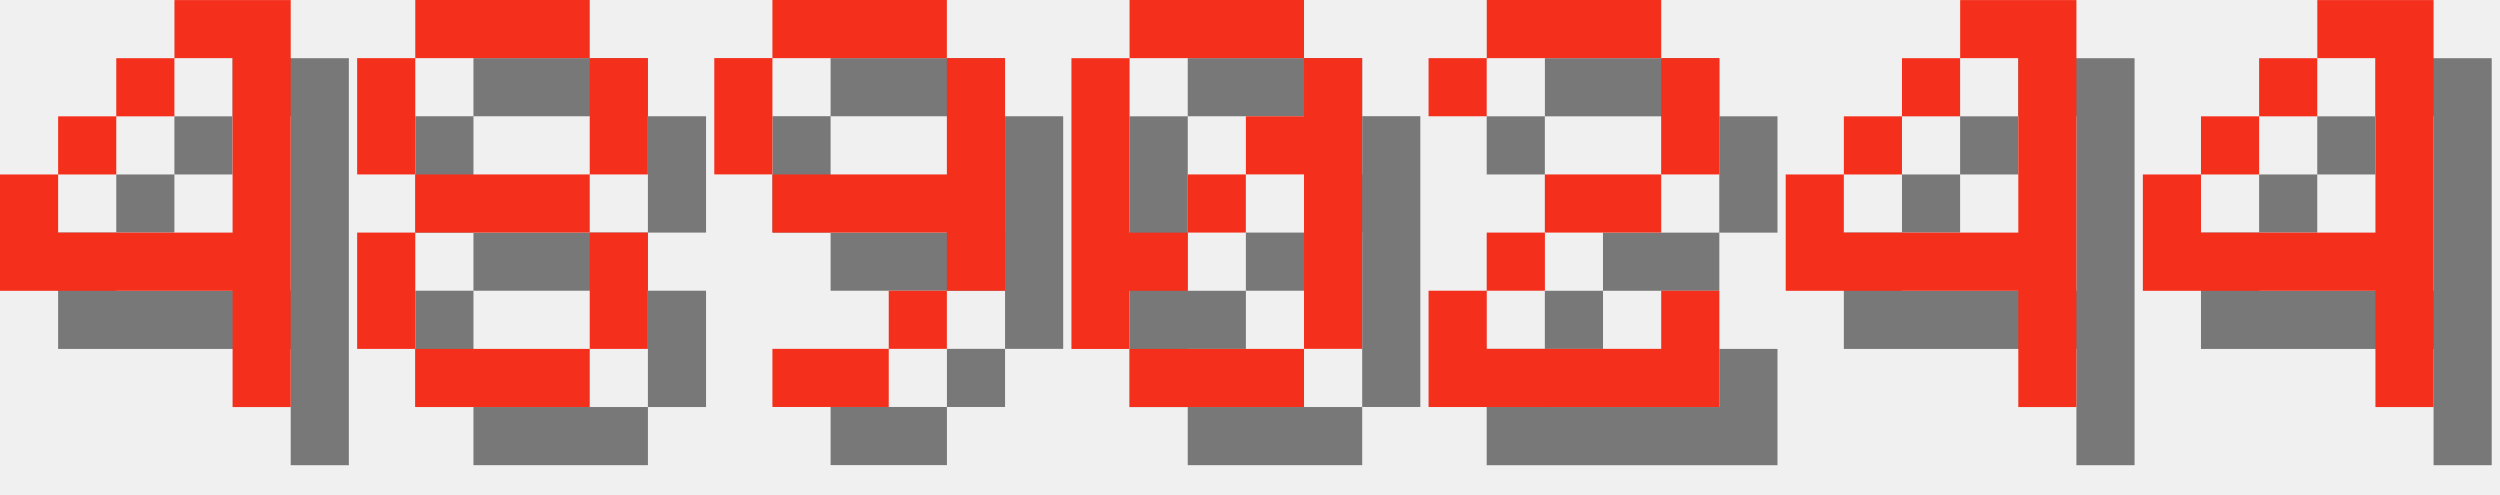
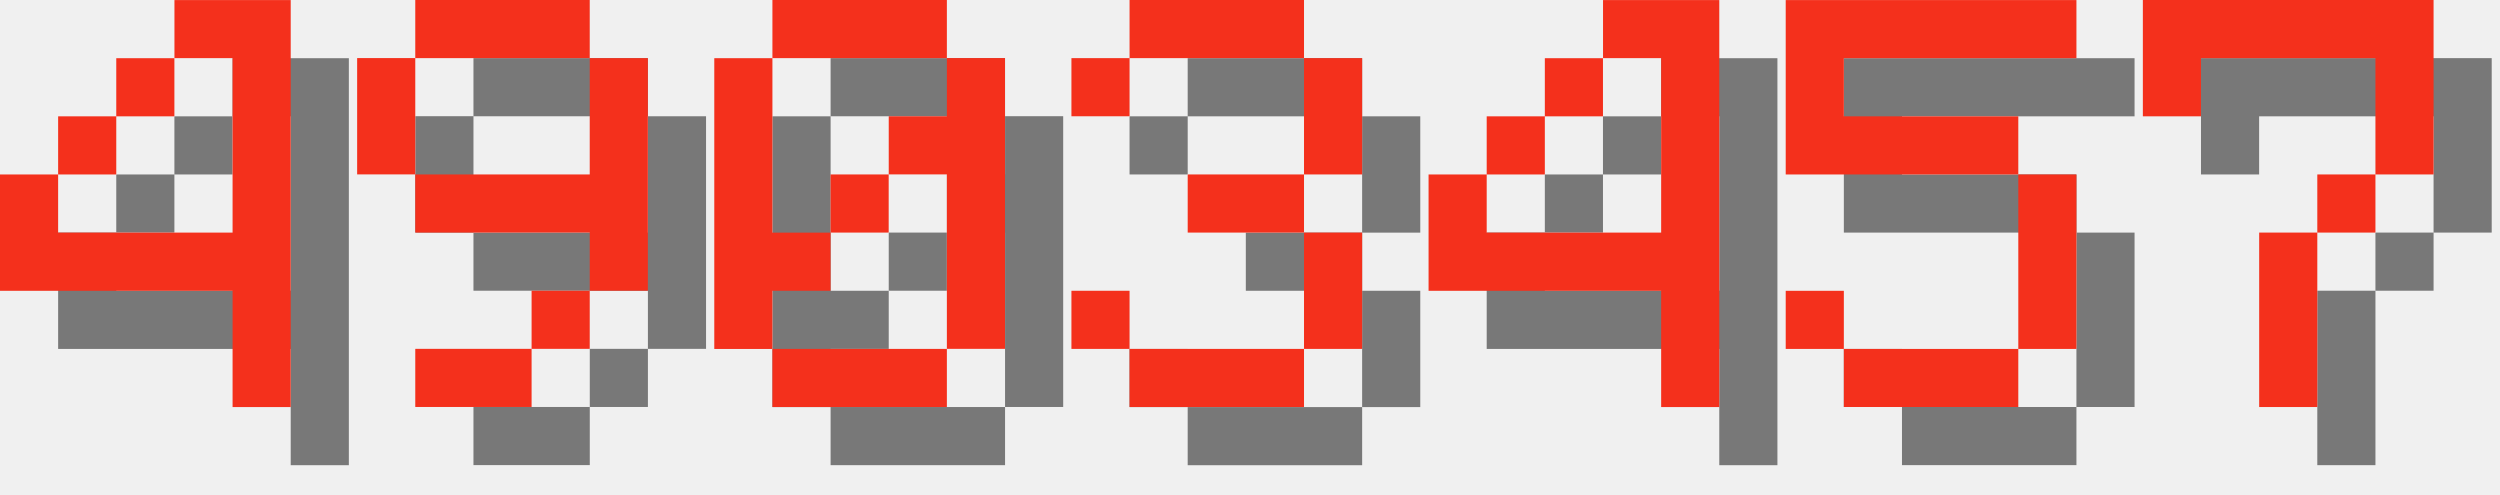
<svg xmlns="http://www.w3.org/2000/svg" version="1.1" width="182.0" height="36">
  <style>
        .text-foreground {
            fill: #F4301C;
        }
        .text-shadow {
            fill: #000000;
            fill-opacity: 0.5;
        }
    </style>
  <g class="digit" id="digit_4" transform="translate(0.0, 0), scale(4)">
    <path id="digit_4_shadow" class="text-shadow" d="m4.233 1.058v1.058h1.058v3.175h-3.175v-1.058h-1.058v2.117h4.233v2.117h1.058v-7.408h-2.117zm-2.117 3.175h1.058v-1.058h-1.058v1.058zm1.058-1.058h1.058v-1.058h-1.058v1.058z" fill-opacity=".5" style="paint-order:stroke fill markers" />
    <path id="digit_4_fg" class="text-foreground" d="m3.175 0v1.058h1.058v3.175h-3.175v-1.058h-1.058v2.117h4.233v2.117h1.058v-7.408h-2.117zm-2.117 3.175h1.058v-1.058h-1.058v1.058zm1.058-1.058h1.058v-1.058h-1.058v1.058z" fill="#fff" style="paint-order:stroke fill markers" />
  </g>
-   <g class="digit" id="digit_8" transform="translate(26.0, 0), scale(4)">
-     <path id="digit_8_shadow" class="text-shadow" d="m2.117 1.058v1.058h3.175v-1.058h-3.175zm3.175 1.058v2.117h1.058v-2.117h-1.058zm0 2.117h-3.175v1.058h3.175v-1.058zm0 1.058v2.117h1.058v-2.117h-1.058zm0 2.117h-3.175v1.058h3.175v-1.058zm-3.175 0v-2.117h-1.058v2.117h1.058zm0-3.175v-2.117h-1.058v2.117h1.058z" fill-opacity=".5" style="paint-order:stroke fill markers" />
-     <path id="digit_8_fg" class="text-foreground" d="m1.058 0v1.058h3.175v-1.058h-3.175zm3.175 1.058v2.117h1.058v-2.117h-1.058zm0 2.117h-3.175v1.058h3.175v-1.058zm0 1.058v2.117h1.058v-2.117h-1.058zm0 2.117h-3.175v1.058h3.175v-1.058zm-3.175 0v-2.117h-1.058v2.117h1.058zm0-3.175v-2.117h-1.058v2.117h1.058z" fill="#fff" style="paint-order:stroke fill markers" />
-   </g>
-   <g class="digit" id="digit_9" transform="translate(52.0, 0), scale(4)">
+   <g class="digit" id="digit_9" transform="translate(26.0, 0), scale(4)">
    <path id="digit_9_shadow" class="text-shadow" d="m2.117 1.058v1.058h3.175v-1.058h-3.175zm3.175 1.058v2.117h-3.175v1.058h3.175v1.058h1.058v-4.233h-1.058zm0 4.233h-1.058v1.058h1.058v-1.058zm-1.058 1.058h-2.117v1.058h2.117v-1.058zm-2.117-3.175v-2.117h-1.058v2.117h1.058z" fill-opacity=".5" style="paint-order:stroke fill markers" />
    <path id="digit_9_fg" class="text-foreground" d="m1.058 0v1.058h3.175v-1.058h-3.175zm3.175 1.058v2.117h-3.175v1.058h3.175v1.058h1.058v-4.233h-1.058zm0 4.233h-1.058v1.058h1.058v-1.058zm-1.058 1.058h-2.117v1.058h2.117v-1.058zm-2.117-3.175v-2.117h-1.058v2.117h1.058z" fill="#fff" style="paint-order:stroke fill markers" />
  </g>
-   <g class="digit" id="digit_0" transform="translate(78.0, 0), scale(4)">
+   <g class="digit" id="digit_0" transform="translate(52.0, 0), scale(4)">
    <path id="digit_0_shadow" class="text-shadow" d="m2.117 1.058v1.058h3.175v-1.058h-3.175zm3.175 1.058v1.058h-1.058v1.058h1.058v3.175h1.058v-5.292h-1.058zm0 5.292h-3.175v1.058h3.175v-1.058zm-3.175 0v-1.058h1.058v-1.058h-1.058v-3.175h-1.058v5.292h1.058zm1.058-2.117h1.058v-1.058h-1.058v1.058z" fill-opacity=".5" style="paint-order:stroke fill markers" />
    <path id="digit_0_fg" class="text-foreground" d="m1.058 0v1.058h3.175v-1.058h-3.175zm3.175 1.058v1.058h-1.058v1.058h1.058v3.175h1.058v-5.292h-1.058zm0 5.292h-3.175v1.058h3.175v-1.058zm-3.175 0v-1.058h1.058v-1.058h-1.058v-3.175h-1.058v5.292h1.058zm1.058-2.117h1.058v-1.058h-1.058v1.058z" fill="#fff" style="paint-order:stroke fill markers" />
  </g>
-   <g class="digit" id="digit_2" transform="translate(104.0, 0), scale(4)">
-     <path id="digit_2_shadow" class="text-shadow" d="m1.058 2.117v1.058h1.058v-1.058h3.175v2.117h-2.117v1.058h-1.058v1.058h-1.058v2.117h5.292v-2.117h-1.058v1.058h-3.175v-1.058h1.058v-1.058h2.117v-1.058h1.058v-2.117h-1.058v-1.058h-3.175v1.058h-1.058z" fill-opacity=".5" style="paint-order:stroke fill markers" />
-     <path id="digit_2_fg" class="text-foreground" d="m0 1.058v1.058h1.058v-1.058h3.175v2.117h-2.117v1.058h-1.058v1.058h-1.058v2.117h5.292v-2.117h-1.058v1.058h-3.175v-1.058h1.058v-1.058h2.117v-1.058h1.058v-2.117h-1.058v-1.058h-3.175v1.058h-1.058z" fill="#fff" style="paint-order:stroke fill markers" />
+   <g class="digit" id="digit_3" transform="translate(78.0, 0), scale(4)">
+     <path id="digit_3_shadow" class="text-shadow" d="m1.058 2.117v1.058h1.058v-1.058h3.175v2.117h-2.117v1.058h2.117v2.117h-3.175v-1.058h-1.058v1.058h1.058v1.058h3.175v-1.058h1.058v-2.117h-1.058v-1.058h1.058v-2.117h-1.058v-1.058h-3.175v1.058h-1.058z" fill-opacity=".5" style="paint-order:stroke fill markers" />
+     <path id="digit_3_fg" class="text-foreground" d="m0 1.058v1.058h1.058v-1.058h3.175v2.117h-2.117v1.058h2.117v2.117h-3.175v-1.058h-1.058v1.058h1.058v1.058h3.175v-1.058h1.058v-2.117h-1.058v-1.058h1.058v-2.117h-1.058v-1.058h-3.175v1.058h-1.058z" fill="#fff" style="paint-order:stroke fill markers" />
  </g>
-   <g class="digit" id="digit_4" transform="translate(130.0, 0), scale(4)">
+   <g class="digit" id="digit_4" transform="translate(104.0, 0), scale(4)">
    <path id="digit_4_shadow" class="text-shadow" d="m4.233 1.058v1.058h1.058v3.175h-3.175v-1.058h-1.058v2.117h4.233v2.117h1.058v-7.408h-2.117zm-2.117 3.175h1.058v-1.058h-1.058v1.058zm1.058-1.058h1.058v-1.058h-1.058v1.058z" fill-opacity=".5" style="paint-order:stroke fill markers" />
    <path id="digit_4_fg" class="text-foreground" d="m3.175 0v1.058h1.058v3.175h-3.175v-1.058h-1.058v2.117h4.233v2.117h1.058v-7.408h-2.117zm-2.117 3.175h1.058v-1.058h-1.058v1.058zm1.058-1.058h1.058v-1.058h-1.058v1.058z" fill="#fff" style="paint-order:stroke fill markers" />
  </g>
-   <g class="digit" id="digit_4" transform="translate(156.0, 0), scale(4)">
-     <path id="digit_4_shadow" class="text-shadow" d="m4.233 1.058v1.058h1.058v3.175h-3.175v-1.058h-1.058v2.117h4.233v2.117h1.058v-7.408h-2.117zm-2.117 3.175h1.058v-1.058h-1.058v1.058zm1.058-1.058h1.058v-1.058h-1.058v1.058z" fill-opacity=".5" style="paint-order:stroke fill markers" />
-     <path id="digit_4_fg" class="text-foreground" d="m3.175 0v1.058h1.058v3.175h-3.175v-1.058h-1.058v2.117h4.233v2.117h1.058v-7.408h-2.117zm-2.117 3.175h1.058v-1.058h-1.058v1.058zm1.058-1.058h1.058v-1.058h-1.058v1.058z" fill="#fff" style="paint-order:stroke fill markers" />
+   <g class="digit" id="digit_5" transform="translate(130.0, 0), scale(4)">
+     <path id="digit_5_shadow" class="text-shadow" d="m1.058 1.058v3.175h4.233v3.175h-3.175v-1.058h-1.058v1.058h1.058v1.058h3.175v-1.058h1.058v-3.175h-1.058v-1.058h-3.175v-1.058h4.233v-1.058h-5.292z" fill-opacity=".5" style="paint-order:stroke fill markers" />
+     <path id="digit_5_fg" class="text-foreground" d="m0 0v3.175h4.233v3.175h-3.175v-1.058h-1.058v1.058h1.058v1.058h3.175v-1.058h1.058v-3.175h-1.058v-1.058h-3.175v-1.058h4.233v-1.058h-5.292z" fill="#fff" style="paint-order:stroke fill markers" />
+   </g>
+   <g class="digit" id="digit_7" transform="translate(156.0, 0), scale(4)">
+     <path id="digit_7_shadow" class="text-shadow" d="m1.058 1.058 2e-6 2.117h1.058v-1.058h3.175v1.058l2e-7 1.058h-1.058v1.058h-1.058l4e-7 3.175 1.058 1e-7v-3.175h1.058v-1.058h1.058l5e-7 -1.058v-2.117z" fill-opacity=".5" style="paint-order:stroke fill markers" />
+     <path id="digit_7_fg" class="text-foreground" d="m0 0 2e-6 2.117h1.058v-1.058h3.175v1.058l2e-7 1.058h-1.058v1.058h-1.058l4e-7 3.175 1.058 1e-7v-3.175h1.058v-1.058h1.058l5e-7 -1.058v-2.117z" fill="#fff" style="paint-order:stroke fill markers" />
  </g>
</svg>
